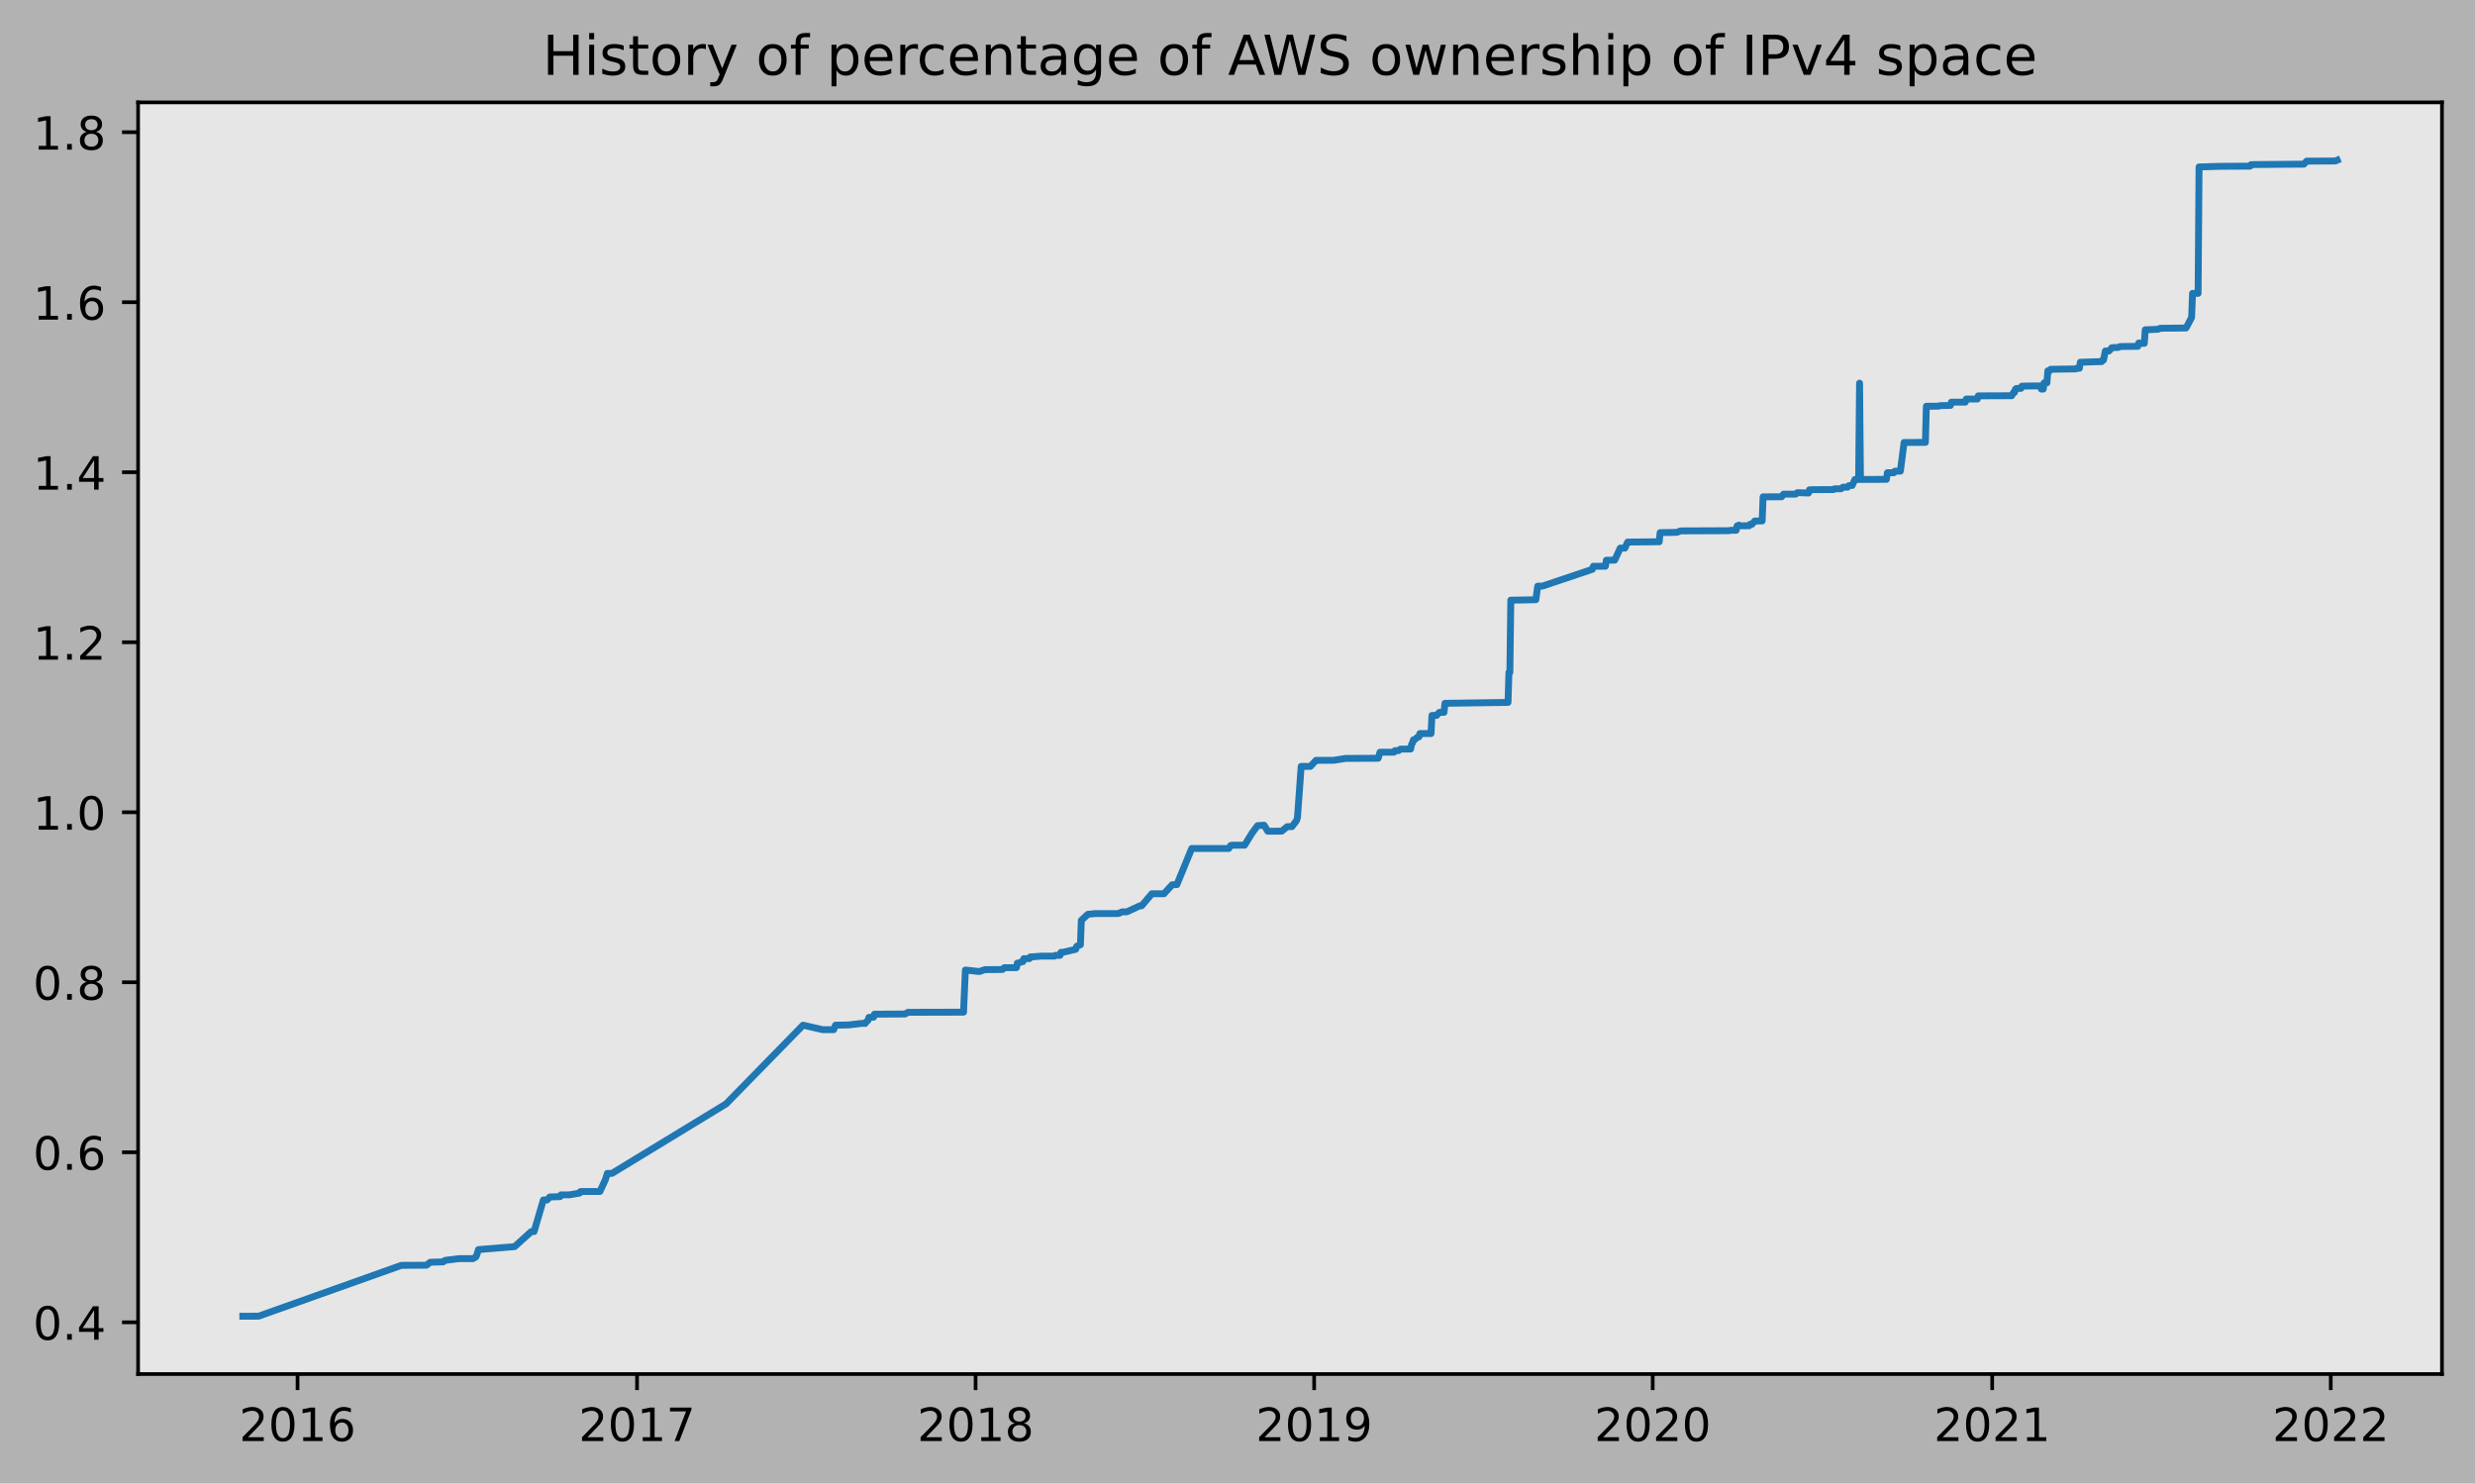
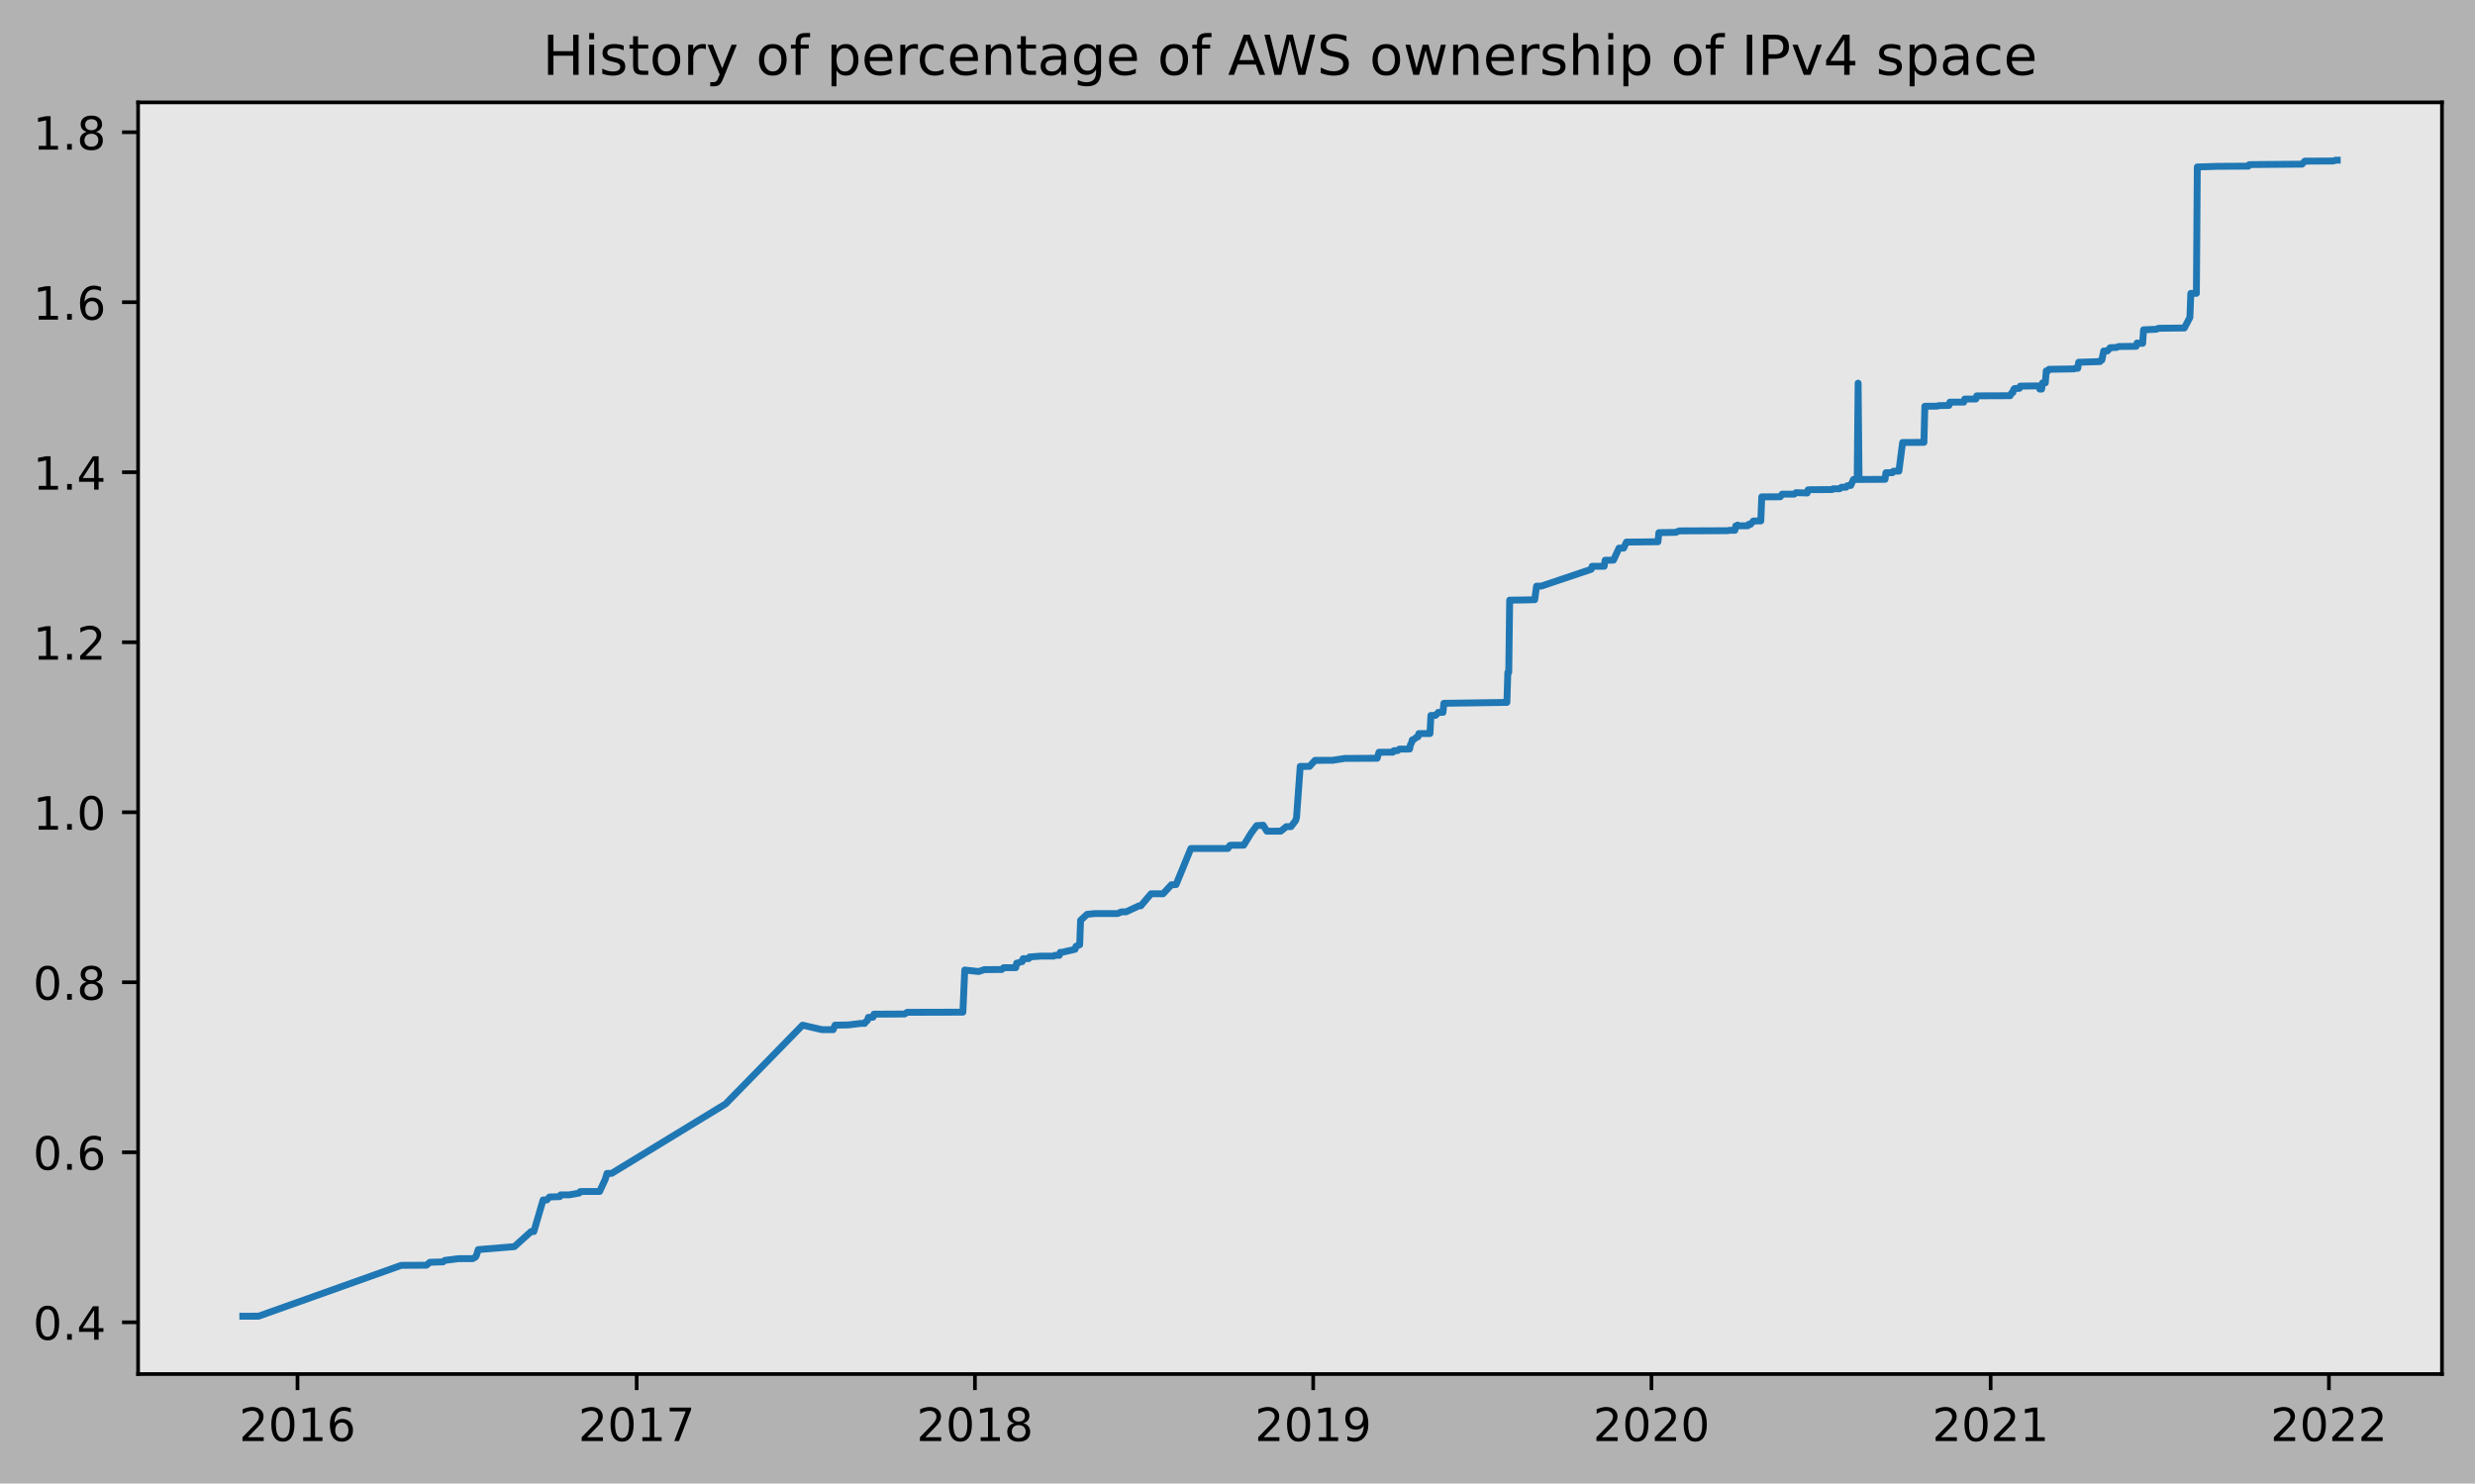
<svg xmlns="http://www.w3.org/2000/svg" xmlns:xlink="http://www.w3.org/1999/xlink" height="323.396pt" version="1.1" viewBox="0 0 539.503 323.396" width="539.503pt">
  <defs>
    <style type="text/css">
*{stroke-linecap:butt;stroke-linejoin:round;}
  </style>
  </defs>
  <g id="figure_1">
    <g id="patch_1">
      <path d="M 0 323.396  L 539.503 323.396  L 539.503 0  L 0 0  z " style="fill:#b2b2b2;" />
    </g>
    <g id="axes_1">
      <g id="patch_2">
        <path d="M 30.103 299.518  L 532.303 299.518  L 532.303 22.318  L 30.103 22.318  z " style="fill:#e6e6e6;" />
      </g>
      <g id="matplotlib.axis_1">
        <g id="xtick_1">
          <g id="line2d_1">
            <defs>
-               <path d="M 0 0  L 0 3.5  " id="m2bdade887a" style="stroke:#000000;stroke-width:0.8;" />
-             </defs>
-             <g>
-               <use style="stroke:#000000;stroke-width:0.8;" x="64.86" xlink:href="#m2bdade887a" y="299.518" />
+               <path d="M 0 0  L 0 3.5  " id="m6fc7cf605f" style="stroke:#000000;stroke-width:0.8;" />
+             </defs>
+             <g>
+               <use style="stroke:#000000;stroke-width:0.8;" x="64.849" xlink:href="#m6fc7cf605f" y="299.518" />
            </g>
          </g>
          <g id="text_1">
            <defs>
              <path d="M 19.188 8.297  L 53.609 8.297  L 53.609 0  L 7.328 0  L 7.328 8.297  Q 12.938 14.109 22.625 23.891  Q 32.328 33.688 34.812 36.531  Q 39.547 41.844 41.422 45.531  Q 43.312 49.219 43.312 52.781  Q 43.312 58.594 39.234 62.25  Q 35.156 65.922 28.609 65.922  Q 23.969 65.922 18.812 64.312  Q 13.672 62.703 7.812 59.422  L 7.812 69.391  Q 13.766 71.781 18.938 73  Q 24.125 74.219 28.422 74.219  Q 39.75 74.219 46.484 68.547  Q 53.219 62.891 53.219 53.422  Q 53.219 48.922 51.531 44.891  Q 49.859 40.875 45.406 35.406  Q 44.188 33.984 37.641 27.219  Q 31.109 20.453 19.188 8.297  z " id="DejaVuSans-50" />
              <path d="M 31.781 66.406  Q 24.172 66.406 20.328 58.906  Q 16.5 51.422 16.5 36.375  Q 16.5 21.391 20.328 13.891  Q 24.172 6.391 31.781 6.391  Q 39.453 6.391 43.281 13.891  Q 47.125 21.391 47.125 36.375  Q 47.125 51.422 43.281 58.906  Q 39.453 66.406 31.781 66.406  z M 31.781 74.219  Q 44.047 74.219 50.516 64.516  Q 56.984 54.828 56.984 36.375  Q 56.984 17.969 50.516 8.266  Q 44.047 -1.422 31.781 -1.422  Q 19.531 -1.422 13.062 8.266  Q 6.594 17.969 6.594 36.375  Q 6.594 54.828 13.062 64.516  Q 19.531 74.219 31.781 74.219  z " id="DejaVuSans-48" />
              <path d="M 12.406 8.297  L 28.516 8.297  L 28.516 63.922  L 10.984 60.406  L 10.984 69.391  L 28.422 72.906  L 38.281 72.906  L 38.281 8.297  L 54.391 8.297  L 54.391 0  L 12.406 0  z " id="DejaVuSans-49" />
              <path d="M 33.016 40.375  Q 26.375 40.375 22.484 35.828  Q 18.609 31.297 18.609 23.391  Q 18.609 15.531 22.484 10.953  Q 26.375 6.391 33.016 6.391  Q 39.656 6.391 43.531 10.953  Q 47.406 15.531 47.406 23.391  Q 47.406 31.297 43.531 35.828  Q 39.656 40.375 33.016 40.375  z M 52.594 71.297  L 52.594 62.312  Q 48.875 64.062 45.094 64.984  Q 41.312 65.922 37.594 65.922  Q 27.828 65.922 22.672 59.328  Q 17.531 52.734 16.797 39.406  Q 19.672 43.656 24.016 45.922  Q 28.375 48.188 33.594 48.188  Q 44.578 48.188 50.953 41.516  Q 57.328 34.859 57.328 23.391  Q 57.328 12.156 50.688 5.359  Q 44.047 -1.422 33.016 -1.422  Q 20.359 -1.422 13.672 8.266  Q 6.984 17.969 6.984 36.375  Q 6.984 53.656 15.188 63.938  Q 23.391 74.219 37.203 74.219  Q 40.922 74.219 44.703 73.484  Q 48.484 72.75 52.594 71.297  z " id="DejaVuSans-54" />
            </defs>
-             <g transform="translate(52.13462 314.1166)scale(0.1 -0.1)">
+             <g transform="translate(52.12406 314.1166)scale(0.1 -0.1)">
              <use xlink:href="#DejaVuSans-50" />
              <use x="63.623" xlink:href="#DejaVuSans-48" />
              <use x="127.246" xlink:href="#DejaVuSans-49" />
              <use x="190.869" xlink:href="#DejaVuSans-54" />
            </g>
          </g>
        </g>
        <g id="xtick_2">
          <g id="line2d_2">
            <g>
-               <use style="stroke:#000000;stroke-width:0.8;" x="138.861" xlink:href="#m2bdade887a" y="299.518" />
+               <use style="stroke:#000000;stroke-width:0.8;" x="138.785" xlink:href="#m6fc7cf605f" y="299.518" />
            </g>
          </g>
          <g id="text_2">
            <defs>
              <path d="M 8.203 72.906  L 55.078 72.906  L 55.078 68.703  L 28.609 0  L 18.312 0  L 43.219 64.594  L 8.203 64.594  z " id="DejaVuSans-55" />
            </defs>
-             <g transform="translate(126.1362 314.1166)scale(0.1 -0.1)">
+             <g transform="translate(126.0602 314.1166)scale(0.1 -0.1)">
              <use xlink:href="#DejaVuSans-50" />
              <use x="63.623" xlink:href="#DejaVuSans-48" />
              <use x="127.246" xlink:href="#DejaVuSans-49" />
              <use x="190.869" xlink:href="#DejaVuSans-55" />
            </g>
          </g>
        </g>
        <g id="xtick_3">
          <g id="line2d_3">
            <g>
-               <use style="stroke:#000000;stroke-width:0.8;" x="212.661" xlink:href="#m2bdade887a" y="299.518" />
+               <use style="stroke:#000000;stroke-width:0.8;" x="212.519" xlink:href="#m6fc7cf605f" y="299.518" />
            </g>
          </g>
          <g id="text_3">
            <defs>
              <path d="M 31.781 34.625  Q 24.75 34.625 20.719 30.859  Q 16.703 27.094 16.703 20.516  Q 16.703 13.922 20.719 10.156  Q 24.75 6.391 31.781 6.391  Q 38.812 6.391 42.859 10.172  Q 46.922 13.969 46.922 20.516  Q 46.922 27.094 42.891 30.859  Q 38.875 34.625 31.781 34.625  z M 21.922 38.812  Q 15.578 40.375 12.031 44.719  Q 8.5 49.078 8.5 55.328  Q 8.5 64.062 14.719 69.141  Q 20.953 74.219 31.781 74.219  Q 42.672 74.219 48.875 69.141  Q 55.078 64.062 55.078 55.328  Q 55.078 49.078 51.531 44.719  Q 48 40.375 41.703 38.812  Q 48.828 37.156 52.797 32.312  Q 56.781 27.484 56.781 20.516  Q 56.781 9.906 50.312 4.234  Q 43.844 -1.422 31.781 -1.422  Q 19.734 -1.422 13.25 4.234  Q 6.781 9.906 6.781 20.516  Q 6.781 27.484 10.781 32.312  Q 14.797 37.156 21.922 38.812  z M 18.312 54.391  Q 18.312 48.734 21.844 45.562  Q 25.391 42.391 31.781 42.391  Q 38.141 42.391 41.719 45.562  Q 45.312 48.734 45.312 54.391  Q 45.312 60.062 41.719 63.234  Q 38.141 66.406 31.781 66.406  Q 25.391 66.406 21.844 63.234  Q 18.312 60.062 18.312 54.391  z " id="DejaVuSans-56" />
            </defs>
-             <g transform="translate(199.9357 314.1166)scale(0.1 -0.1)">
+             <g transform="translate(199.7943 314.1166)scale(0.1 -0.1)">
              <use xlink:href="#DejaVuSans-50" />
              <use x="63.623" xlink:href="#DejaVuSans-48" />
              <use x="127.246" xlink:href="#DejaVuSans-49" />
              <use x="190.869" xlink:href="#DejaVuSans-56" />
            </g>
          </g>
        </g>
        <g id="xtick_4">
          <g id="line2d_4">
            <g>
-               <use style="stroke:#000000;stroke-width:0.8;" x="286.46" xlink:href="#m2bdade887a" y="299.518" />
+               <use style="stroke:#000000;stroke-width:0.8;" x="286.253" xlink:href="#m6fc7cf605f" y="299.518" />
            </g>
          </g>
          <g id="text_4">
            <defs>
              <path d="M 10.984 1.516  L 10.984 10.5  Q 14.703 8.734 18.5 7.812  Q 22.312 6.891 25.984 6.891  Q 35.75 6.891 40.891 13.453  Q 46.047 20.016 46.781 33.406  Q 43.953 29.203 39.594 26.953  Q 35.25 24.703 29.984 24.703  Q 19.047 24.703 12.672 31.312  Q 6.297 37.938 6.297 49.422  Q 6.297 60.641 12.938 67.422  Q 19.578 74.219 30.609 74.219  Q 43.266 74.219 49.922 64.516  Q 56.594 54.828 56.594 36.375  Q 56.594 19.141 48.406 8.859  Q 40.234 -1.422 26.422 -1.422  Q 22.703 -1.422 18.891 -0.688  Q 15.094 0.047 10.984 1.516  z M 30.609 32.422  Q 37.25 32.422 41.125 36.953  Q 45.016 41.5 45.016 49.422  Q 45.016 57.281 41.125 61.844  Q 37.25 66.406 30.609 66.406  Q 23.969 66.406 20.094 61.844  Q 16.219 57.281 16.219 49.422  Q 16.219 41.5 20.094 36.953  Q 23.969 32.422 30.609 32.422  z " id="DejaVuSans-57" />
            </defs>
-             <g transform="translate(273.7351 314.1166)scale(0.1 -0.1)">
+             <g transform="translate(273.5284 314.1166)scale(0.1 -0.1)">
              <use xlink:href="#DejaVuSans-50" />
              <use x="63.623" xlink:href="#DejaVuSans-48" />
              <use x="127.246" xlink:href="#DejaVuSans-49" />
              <use x="190.869" xlink:href="#DejaVuSans-57" />
            </g>
          </g>
        </g>
        <g id="xtick_5">
          <g id="line2d_5">
            <g>
-               <use style="stroke:#000000;stroke-width:0.8;" x="360.259" xlink:href="#m2bdade887a" y="299.518" />
+               <use style="stroke:#000000;stroke-width:0.8;" x="359.988" xlink:href="#m6fc7cf605f" y="299.518" />
            </g>
          </g>
          <g id="text_5">
-             <g transform="translate(347.5345 314.1166)scale(0.1 -0.1)">
+             <g transform="translate(347.2625 314.1166)scale(0.1 -0.1)">
              <use xlink:href="#DejaVuSans-50" />
              <use x="63.623" xlink:href="#DejaVuSans-48" />
              <use x="127.246" xlink:href="#DejaVuSans-50" />
              <use x="190.869" xlink:href="#DejaVuSans-48" />
            </g>
          </g>
        </g>
        <g id="xtick_6">
          <g id="line2d_6">
            <g>
-               <use style="stroke:#000000;stroke-width:0.8;" x="434.261" xlink:href="#m2bdade887a" y="299.518" />
+               <use style="stroke:#000000;stroke-width:0.8;" x="433.924" xlink:href="#m6fc7cf605f" y="299.518" />
            </g>
          </g>
          <g id="text_6">
-             <g transform="translate(421.5361 314.1166)scale(0.1 -0.1)">
+             <g transform="translate(421.1986 314.1166)scale(0.1 -0.1)">
              <use xlink:href="#DejaVuSans-50" />
              <use x="63.623" xlink:href="#DejaVuSans-48" />
              <use x="127.246" xlink:href="#DejaVuSans-50" />
              <use x="190.869" xlink:href="#DejaVuSans-49" />
            </g>
          </g>
        </g>
        <g id="xtick_7">
          <g id="line2d_7">
            <g>
-               <use style="stroke:#000000;stroke-width:0.8;" x="508.061" xlink:href="#m2bdade887a" y="299.518" />
+               <use style="stroke:#000000;stroke-width:0.8;" x="507.658" xlink:href="#m6fc7cf605f" y="299.518" />
            </g>
          </g>
          <g id="text_7">
-             <g transform="translate(495.3355 314.1166)scale(0.1 -0.1)">
+             <g transform="translate(494.9328 314.1166)scale(0.1 -0.1)">
              <use xlink:href="#DejaVuSans-50" />
              <use x="63.623" xlink:href="#DejaVuSans-48" />
              <use x="127.246" xlink:href="#DejaVuSans-50" />
              <use x="190.869" xlink:href="#DejaVuSans-50" />
            </g>
          </g>
        </g>
      </g>
      <g id="matplotlib.axis_2">
        <g id="ytick_1">
          <g id="line2d_8">
            <defs>
-               <path d="M 0 0  L -3.5 0  " id="mc50921922b" style="stroke:#000000;stroke-width:0.8;" />
-             </defs>
-             <g>
-               <use style="stroke:#000000;stroke-width:0.8;" x="30.103" xlink:href="#mc50921922b" y="288.237" />
+               <path d="M 0 0  L -3.5 0  " id="m388c7a67b6" style="stroke:#000000;stroke-width:0.8;" />
+             </defs>
+             <g>
+               <use style="stroke:#000000;stroke-width:0.8;" x="30.103" xlink:href="#m388c7a67b6" y="288.237" />
            </g>
          </g>
          <g id="text_8">
            <defs>
              <path d="M 10.688 12.406  L 21 12.406  L 21 0  L 10.688 0  z " id="DejaVuSans-46" />
              <path d="M 37.797 64.312  L 12.891 25.391  L 37.797 25.391  z M 35.203 72.906  L 47.609 72.906  L 47.609 25.391  L 58.016 25.391  L 58.016 17.188  L 47.609 17.188  L 47.609 0  L 37.797 0  L 37.797 17.188  L 4.891 17.188  L 4.891 26.703  z " id="DejaVuSans-52" />
            </defs>
            <g transform="translate(7.2 292.0362)scale(0.1 -0.1)">
              <use xlink:href="#DejaVuSans-48" />
              <use x="63.623" xlink:href="#DejaVuSans-46" />
              <use x="95.41" xlink:href="#DejaVuSans-52" />
            </g>
          </g>
        </g>
        <g id="ytick_2">
          <g id="line2d_9">
            <g>
-               <use style="stroke:#000000;stroke-width:0.8;" x="30.103" xlink:href="#mc50921922b" y="251.178" />
+               <use style="stroke:#000000;stroke-width:0.8;" x="30.103" xlink:href="#m388c7a67b6" y="251.178" />
            </g>
          </g>
          <g id="text_9">
-             <g transform="translate(7.2 254.9768)scale(0.1 -0.1)">
+             <g transform="translate(7.2 254.9769)scale(0.1 -0.1)">
              <use xlink:href="#DejaVuSans-48" />
              <use x="63.623" xlink:href="#DejaVuSans-46" />
              <use x="95.41" xlink:href="#DejaVuSans-54" />
            </g>
          </g>
        </g>
        <g id="ytick_3">
          <g id="line2d_10">
            <g>
-               <use style="stroke:#000000;stroke-width:0.8;" x="30.103" xlink:href="#mc50921922b" y="214.118" />
+               <use style="stroke:#000000;stroke-width:0.8;" x="30.103" xlink:href="#m388c7a67b6" y="214.118" />
            </g>
          </g>
          <g id="text_10">
-             <g transform="translate(7.2 217.9174)scale(0.1 -0.1)">
+             <g transform="translate(7.2 217.9176)scale(0.1 -0.1)">
              <use xlink:href="#DejaVuSans-48" />
              <use x="63.623" xlink:href="#DejaVuSans-46" />
              <use x="95.41" xlink:href="#DejaVuSans-56" />
            </g>
          </g>
        </g>
        <g id="ytick_4">
          <g id="line2d_11">
            <g>
-               <use style="stroke:#000000;stroke-width:0.8;" x="30.103" xlink:href="#mc50921922b" y="177.059" />
+               <use style="stroke:#000000;stroke-width:0.8;" x="30.103" xlink:href="#m388c7a67b6" y="177.059" />
            </g>
          </g>
          <g id="text_11">
-             <g transform="translate(7.2 180.8579)scale(0.1 -0.1)">
+             <g transform="translate(7.2 180.8584)scale(0.1 -0.1)">
              <use xlink:href="#DejaVuSans-49" />
              <use x="63.623" xlink:href="#DejaVuSans-46" />
              <use x="95.41" xlink:href="#DejaVuSans-48" />
            </g>
          </g>
        </g>
        <g id="ytick_5">
          <g id="line2d_12">
            <g>
-               <use style="stroke:#000000;stroke-width:0.8;" x="30.103" xlink:href="#mc50921922b" y="139.999" />
+               <use style="stroke:#000000;stroke-width:0.8;" x="30.103" xlink:href="#m388c7a67b6" y="140" />
            </g>
          </g>
          <g id="text_12">
-             <g transform="translate(7.2 143.7985)scale(0.1 -0.1)">
+             <g transform="translate(7.2 143.7991)scale(0.1 -0.1)">
              <use xlink:href="#DejaVuSans-49" />
              <use x="63.623" xlink:href="#DejaVuSans-46" />
              <use x="95.41" xlink:href="#DejaVuSans-50" />
            </g>
          </g>
        </g>
        <g id="ytick_6">
          <g id="line2d_13">
            <g>
-               <use style="stroke:#000000;stroke-width:0.8;" x="30.103" xlink:href="#mc50921922b" y="102.94" />
+               <use style="stroke:#000000;stroke-width:0.8;" x="30.103" xlink:href="#m388c7a67b6" y="102.941" />
            </g>
          </g>
          <g id="text_13">
-             <g transform="translate(7.2 106.7391)scale(0.1 -0.1)">
+             <g transform="translate(7.2 106.7398)scale(0.1 -0.1)">
              <use xlink:href="#DejaVuSans-49" />
              <use x="63.623" xlink:href="#DejaVuSans-46" />
              <use x="95.41" xlink:href="#DejaVuSans-52" />
            </g>
          </g>
        </g>
        <g id="ytick_7">
          <g id="line2d_14">
            <g>
-               <use style="stroke:#000000;stroke-width:0.8;" x="30.103" xlink:href="#mc50921922b" y="65.88" />
+               <use style="stroke:#000000;stroke-width:0.8;" x="30.103" xlink:href="#m388c7a67b6" y="65.881" />
            </g>
          </g>
          <g id="text_14">
-             <g transform="translate(7.2 69.67966)scale(0.1 -0.1)">
+             <g transform="translate(7.2 69.68051)scale(0.1 -0.1)">
              <use xlink:href="#DejaVuSans-49" />
              <use x="63.623" xlink:href="#DejaVuSans-46" />
              <use x="95.41" xlink:href="#DejaVuSans-54" />
            </g>
          </g>
        </g>
        <g id="ytick_8">
          <g id="line2d_15">
            <g>
-               <use style="stroke:#000000;stroke-width:0.8;" x="30.103" xlink:href="#mc50921922b" y="28.821" />
+               <use style="stroke:#000000;stroke-width:0.8;" x="30.103" xlink:href="#m388c7a67b6" y="28.822" />
            </g>
          </g>
          <g id="text_15">
-             <g transform="translate(7.2 32.62024)scale(0.1 -0.1)">
+             <g transform="translate(7.2 32.62122)scale(0.1 -0.1)">
              <use xlink:href="#DejaVuSans-49" />
              <use x="63.623" xlink:href="#DejaVuSans-46" />
              <use x="95.41" xlink:href="#DejaVuSans-56" />
            </g>
          </g>
        </g>
      </g>
      <g id="line2d_16">
-         <path clip-path="url(#pade98ff8f7)" d="M 52.93 286.918  L 56.368 286.904  L 87.505 275.82  L 92.964 275.795  L 93.773 275.15  L 96.603 275.068  L 97.008 274.741  L 100.041 274.36  L 103.074 274.363  L 103.68 274.035  L 103.882 273.707  L 104.287 272.39  L 112.172 271.745  L 115.812 268.463  L 116.418 268.461  L 118.44 261.573  L 119.249 261.573  L 119.855 260.917  L 122.079 260.851  L 122.282 260.459  L 124.101 260.459  L 126.325 260.073  L 126.528 259.745  L 126.932 259.73  L 130.774 259.718  L 131.987 257.094  L 132.391 255.782  L 133.402 255.772  L 158.271 240.631  L 175.053 223.466  L 179.299 224.446  L 181.726 224.453  L 182.13 223.469  L 184.961 223.42  L 187.791 223.085  L 188.6 223.085  L 188.802 222.757  L 189.207 222.429  L 189.409 221.773  L 190.42 221.732  L 190.622 221.076  L 197.294 221.034  L 197.901 220.665  L 210.032 220.634  L 210.437 211.45  L 213.469 211.778  L 214.683 211.367  L 218.524 211.331  L 218.929 210.936  L 221.557 210.937  L 221.759 209.953  L 221.961 209.95  L 222.77 209.621  L 222.972 209.62  L 223.175 208.964  L 224.388 208.963  L 224.59 208.587  L 224.792 208.585  L 227.016 208.417  L 229.847 208.416  L 230.049 208.252  L 231.06 208.251  L 231.262 207.595  L 231.667 207.59  L 234.497 206.933  L 234.699 206.277  L 235.508 205.949  L 235.71 200.619  L 237.126 199.307  L 238.743 199.143  L 243.798 199.137  L 244.607 198.768  L 245.618 198.768  L 248.448 197.456  L 248.853 197.452  L 251.077 194.827  L 253.705 194.83  L 255.525 192.857  L 256.536 192.83  L 259.771 184.955  L 267.859 184.951  L 268.263 184.295  L 268.465 184.244  L 271.296 184.24  L 272.913 181.616  L 274.126 179.976  L 275.542 179.877  L 276.351 181.189  L 279.383 181.177  L 280.597 180.193  L 281.608 180.192  L 282.618 178.88  L 282.821 178.219  L 283.629 167.067  L 285.651 167.062  L 286.864 165.744  L 290.706 165.733  L 293.335 165.323  L 300.411 165.29  L 300.816 163.977  L 303.848 163.962  L 304.051 163.634  L 304.859 163.622  L 305.264 163.294  L 307.488 163.276  L 307.69 162.292  L 307.892 161.964  L 308.094 161.272  L 308.297 161.271  L 309.105 160.615  L 309.308 160.615  L 309.51 159.904  L 311.936 159.901  L 312.138 155.949  L 313.149 155.943  L 313.756 155.285  L 314.767 155.28  L 314.969 153.309  L 328.718 153.112  L 328.92 146.567  L 329.122 146.566  L 329.324 130.822  L 331.751 130.792  L 334.784 130.726  L 335.188 127.774  L 336.199 127.767  L 347.117 124.098  L 347.319 123.442  L 349.948 123.431  L 350.15 122.119  L 351.97 122.102  L 353.183 119.477  L 354.194 119.476  L 354.8 118.164  L 360.462 118.106  L 361.675 118.1  L 361.877 116.103  L 365.516 116.046  L 366.325 115.724  L 376.839 115.68  L 377.243 115.598  L 378.457 115.593  L 378.659 114.629  L 378.861 114.629  L 379.063 114.457  L 379.265 114.619  L 381.287 114.606  L 381.489 114.279  L 381.894 114.278  L 382.5 113.569  L 384.118 113.552  L 384.32 108.301  L 388.364 108.293  L 388.768 107.718  L 391.397 107.716  L 391.801 107.388  L 394.227 107.465  L 394.43 106.773  L 395.238 106.739  L 399.687 106.717  L 399.889 106.553  L 401.304 106.547  L 401.708 106.21  L 402.719 106.206  L 402.922 105.909  L 403.326 105.827  L 403.73 105.827  L 404.337 104.515  L 405.146 104.515  L 405.348 83.521  L 405.55 104.513  L 411.211 104.489  L 411.414 103.046  L 412.829 103.045  L 413.031 102.716  L 414.244 102.698  L 415.053 96.456  L 419.703 96.433  L 419.906 88.56  L 422.534 88.538  L 422.938 88.421  L 425.163 88.373  L 425.365 87.666  L 428.398 87.653  L 428.6 86.986  L 431.026 86.982  L 431.228 86.293  L 438.507 86.262  L 438.911 85.56  L 439.114 85.56  L 439.316 84.847  L 439.518 84.68  L 440.529 84.661  L 440.731 84.169  L 444.775 84.114  L 444.977 84.82  L 445.382 84.818  L 445.584 83.457  L 446.19 83.457  L 446.393 80.833  L 446.797 80.831  L 446.999 80.499  L 452.458 80.418  L 452.66 80.287  L 453.267 80.286  L 453.469 78.963  L 458.12 78.818  L 458.322 78.489  L 458.524 78.487  L 458.928 76.509  L 459.737 76.499  L 460.344 75.792  L 461.759 75.728  L 462.163 75.533  L 466.005 75.49  L 466.207 74.767  L 466.814 74.847  L 467.42 74.842  L 467.622 71.889  L 468.229 71.87  L 470.453 71.765  L 470.858 71.56  L 476.519 71.495  L 477.732 69.194  L 477.934 63.946  L 479.147 63.945  L 479.35 36.391  L 482.989 36.285  L 483.798 36.257  L 489.055 36.227  L 490.47 36.224  L 490.672 35.896  L 491.683 35.869  L 501.388 35.788  L 502.197 35.784  L 502.804 35.128  L 509.071 35.092  L 509.476 34.918  L 509.476 34.918  " style="fill:none;stroke:#1f77b4;stroke-linecap:square;stroke-width:1.5;" />
+         <path clip-path="url(#p63368196f1)" d="M 52.93 286.918  L 56.365 286.904  L 87.474 275.82  L 92.929 275.795  L 93.737 275.15  L 96.565 275.068  L 96.969 274.741  L 99.999 274.36  L 103.029 274.363  L 103.635 274.035  L 103.837 273.707  L 104.241 272.39  L 112.12 271.745  L 115.756 268.463  L 116.362 268.461  L 118.382 261.573  L 119.19 261.573  L 119.796 260.917  L 122.018 260.851  L 122.22 260.459  L 124.038 260.459  L 126.26 260.073  L 126.462 259.745  L 126.867 259.73  L 130.705 259.718  L 131.917 257.094  L 132.321 255.782  L 133.331 255.772  L 158.178 240.631  L 174.945 223.466  L 179.187 224.446  L 181.612 224.453  L 182.016 223.469  L 184.844 223.42  L 187.672 223.085  L 188.48 223.085  L 188.682 222.757  L 189.086 222.429  L 189.288 221.773  L 190.298 221.732  L 190.5 221.076  L 197.166 221.034  L 197.772 220.665  L 209.893 220.634  L 210.297 211.45  L 213.327 211.778  L 214.539 211.367  L 218.378 211.331  L 218.782 210.936  L 221.408 210.937  L 221.61 209.953  L 221.812 209.951  L 222.62 209.621  L 222.822 209.62  L 223.024 208.964  L 224.236 208.963  L 224.438 208.587  L 224.64 208.585  L 226.862 208.417  L 229.69 208.416  L 229.892 208.252  L 230.902 208.251  L 231.104 207.595  L 231.508 207.59  L 234.337 206.934  L 234.539 206.278  L 235.347 205.95  L 235.549 200.62  L 236.963 199.308  L 238.579 199.144  L 243.629 199.137  L 244.437 198.768  L 245.447 198.768  L 248.275 197.456  L 248.679 197.452  L 250.901 194.827  L 253.528 194.831  L 255.346 192.857  L 256.356 192.83  L 259.588 184.956  L 267.668 184.951  L 268.072 184.295  L 268.274 184.244  L 271.103 184.24  L 272.719 181.616  L 273.931 179.976  L 275.345 179.877  L 276.153 181.189  L 279.183 181.178  L 280.395 180.194  L 281.405 180.192  L 282.415 178.88  L 282.617 178.219  L 283.425 167.067  L 285.445 167.062  L 286.657 165.745  L 290.496 165.733  L 293.122 165.323  L 300.192 165.29  L 300.596 163.977  L 303.626 163.962  L 303.828 163.634  L 304.636 163.623  L 305.04 163.295  L 307.263 163.277  L 307.465 162.293  L 307.667 161.965  L 307.869 161.273  L 308.071 161.272  L 308.879 160.616  L 309.081 160.615  L 309.283 159.905  L 311.707 159.901  L 311.909 155.95  L 312.919 155.943  L 313.525 155.286  L 314.535 155.28  L 314.737 153.31  L 328.474 153.112  L 328.676 146.567  L 328.878 146.567  L 329.08 130.823  L 331.504 130.793  L 334.534 130.726  L 334.938 127.774  L 335.948 127.768  L 346.857 124.098  L 347.059 123.442  L 349.685 123.432  L 349.887 122.12  L 351.705 122.102  L 352.917 119.478  L 353.927 119.477  L 354.533 118.165  L 360.19 118.106  L 361.402 118.101  L 361.604 116.104  L 365.24 116.047  L 366.048 115.724  L 376.552 115.681  L 376.956 115.599  L 378.169 115.594  L 378.371 114.63  L 378.573 114.63  L 378.775 114.458  L 378.977 114.62  L 380.997 114.607  L 381.199 114.28  L 381.603 114.279  L 382.209 113.57  L 383.825 113.553  L 384.027 108.302  L 388.067 108.293  L 388.471 107.719  L 391.097 107.717  L 391.501 107.389  L 393.925 107.466  L 394.127 106.774  L 394.935 106.739  L 399.38 106.718  L 399.582 106.554  L 400.996 106.548  L 401.4 106.211  L 402.41 106.207  L 402.612 105.91  L 403.016 105.828  L 403.42 105.828  L 404.026 104.516  L 404.834 104.516  L 405.036 83.522  L 405.238 104.514  L 410.894 104.489  L 411.096 103.047  L 412.51 103.046  L 412.712 102.717  L 413.925 102.699  L 414.733 96.457  L 419.379 96.433  L 419.581 88.561  L 422.207 88.538  L 422.611 88.422  L 424.833 88.374  L 425.035 87.667  L 428.065 87.654  L 428.267 86.987  L 430.691 86.983  L 430.893 86.293  L 438.166 86.263  L 438.57 85.561  L 438.772 85.561  L 438.974 84.847  L 439.176 84.681  L 440.186 84.662  L 440.388 84.17  L 444.428 84.114  L 444.63 84.821  L 445.034 84.819  L 445.236 83.458  L 445.842 83.458  L 446.044 80.834  L 446.448 80.831  L 446.65 80.499  L 452.105 80.419  L 452.307 80.288  L 452.913 80.287  L 453.115 78.963  L 457.761 78.818  L 457.963 78.489  L 458.165 78.488  L 458.569 76.509  L 459.377 76.5  L 459.983 75.792  L 461.397 75.729  L 461.801 75.534  L 465.639 75.491  L 465.841 74.768  L 466.447 74.848  L 467.053 74.842  L 467.255 71.889  L 467.862 71.871  L 470.084 71.766  L 470.488 71.561  L 476.144 71.496  L 477.356 69.195  L 477.558 63.946  L 478.77 63.945  L 478.972 36.392  L 482.608 36.286  L 483.416 36.258  L 488.669 36.228  L 490.083 36.225  L 490.285 35.897  L 491.295 35.87  L 500.991 35.789  L 501.799 35.785  L 502.405 35.129  L 508.668 35.093  L 509.072 34.919  L 509.476 34.918  L 509.476 34.918  " style="fill:none;stroke:#1f77b4;stroke-linecap:square;stroke-width:1.5;" />
      </g>
      <g id="patch_3">
        <path d="M 30.103 299.518  L 30.103 22.318  " style="fill:none;stroke:#000000;stroke-linecap:square;stroke-linejoin:miter;stroke-width:0.8;" />
      </g>
      <g id="patch_4">
        <path d="M 532.303 299.518  L 532.303 22.318  " style="fill:none;stroke:#000000;stroke-linecap:square;stroke-linejoin:miter;stroke-width:0.8;" />
      </g>
      <g id="patch_5">
        <path d="M 30.103 299.518  L 532.303 299.518  " style="fill:none;stroke:#000000;stroke-linecap:square;stroke-linejoin:miter;stroke-width:0.8;" />
      </g>
      <g id="patch_6">
        <path d="M 30.103 22.318  L 532.303 22.318  " style="fill:none;stroke:#000000;stroke-linecap:square;stroke-linejoin:miter;stroke-width:0.8;" />
      </g>
      <g id="text_16">
        <defs>
          <path d="M 9.812 72.906  L 19.672 72.906  L 19.672 43.016  L 55.516 43.016  L 55.516 72.906  L 65.375 72.906  L 65.375 0  L 55.516 0  L 55.516 34.719  L 19.672 34.719  L 19.672 0  L 9.812 0  z " id="DejaVuSans-72" />
          <path d="M 9.422 54.688  L 18.406 54.688  L 18.406 0  L 9.422 0  z M 9.422 75.984  L 18.406 75.984  L 18.406 64.594  L 9.422 64.594  z " id="DejaVuSans-105" />
          <path d="M 44.281 53.078  L 44.281 44.578  Q 40.484 46.531 36.375 47.5  Q 32.281 48.484 27.875 48.484  Q 21.188 48.484 17.844 46.438  Q 14.5 44.391 14.5 40.281  Q 14.5 37.156 16.891 35.375  Q 19.281 33.594 26.516 31.984  L 29.594 31.297  Q 39.156 29.25 43.188 25.516  Q 47.219 21.781 47.219 15.094  Q 47.219 7.469 41.188 3.016  Q 35.156 -1.422 24.609 -1.422  Q 20.219 -1.422 15.453 -0.562  Q 10.688 0.297 5.422 2  L 5.422 11.281  Q 10.406 8.688 15.234 7.391  Q 20.062 6.109 24.812 6.109  Q 31.156 6.109 34.562 8.281  Q 37.984 10.453 37.984 14.406  Q 37.984 18.062 35.516 20.016  Q 33.062 21.969 24.703 23.781  L 21.578 24.516  Q 13.234 26.266 9.516 29.906  Q 5.812 33.547 5.812 39.891  Q 5.812 47.609 11.281 51.797  Q 16.75 56 26.812 56  Q 31.781 56 36.172 55.266  Q 40.578 54.547 44.281 53.078  z " id="DejaVuSans-115" />
          <path d="M 18.312 70.219  L 18.312 54.688  L 36.812 54.688  L 36.812 47.703  L 18.312 47.703  L 18.312 18.016  Q 18.312 11.328 20.141 9.422  Q 21.969 7.516 27.594 7.516  L 36.812 7.516  L 36.812 0  L 27.594 0  Q 17.188 0 13.234 3.875  Q 9.281 7.766 9.281 18.016  L 9.281 47.703  L 2.688 47.703  L 2.688 54.688  L 9.281 54.688  L 9.281 70.219  z " id="DejaVuSans-116" />
          <path d="M 30.609 48.391  Q 23.391 48.391 19.188 42.75  Q 14.984 37.109 14.984 27.297  Q 14.984 17.484 19.156 11.844  Q 23.344 6.203 30.609 6.203  Q 37.797 6.203 41.984 11.859  Q 46.188 17.531 46.188 27.297  Q 46.188 37.016 41.984 42.703  Q 37.797 48.391 30.609 48.391  z M 30.609 56  Q 42.328 56 49.016 48.375  Q 55.719 40.766 55.719 27.297  Q 55.719 13.875 49.016 6.219  Q 42.328 -1.422 30.609 -1.422  Q 18.844 -1.422 12.172 6.219  Q 5.516 13.875 5.516 27.297  Q 5.516 40.766 12.172 48.375  Q 18.844 56 30.609 56  z " id="DejaVuSans-111" />
          <path d="M 41.109 46.297  Q 39.594 47.172 37.812 47.578  Q 36.031 48 33.891 48  Q 26.266 48 22.188 43.047  Q 18.109 38.094 18.109 28.812  L 18.109 0  L 9.078 0  L 9.078 54.688  L 18.109 54.688  L 18.109 46.188  Q 20.953 51.172 25.484 53.578  Q 30.031 56 36.531 56  Q 37.453 56 38.578 55.875  Q 39.703 55.766 41.062 55.516  z " id="DejaVuSans-114" />
          <path d="M 32.172 -5.078  Q 28.375 -14.844 24.75 -17.812  Q 21.141 -20.797 15.094 -20.797  L 7.906 -20.797  L 7.906 -13.281  L 13.188 -13.281  Q 16.891 -13.281 18.938 -11.516  Q 21 -9.766 23.484 -3.219  L 25.094 0.875  L 2.984 54.688  L 12.5 54.688  L 29.594 11.922  L 46.688 54.688  L 56.203 54.688  z " id="DejaVuSans-121" />
          <path id="DejaVuSans-32" />
          <path d="M 37.109 75.984  L 37.109 68.5  L 28.516 68.5  Q 23.688 68.5 21.797 66.547  Q 19.922 64.594 19.922 59.516  L 19.922 54.688  L 34.719 54.688  L 34.719 47.703  L 19.922 47.703  L 19.922 0  L 10.891 0  L 10.891 47.703  L 2.297 47.703  L 2.297 54.688  L 10.891 54.688  L 10.891 58.5  Q 10.891 67.625 15.141 71.797  Q 19.391 75.984 28.609 75.984  z " id="DejaVuSans-102" />
          <path d="M 18.109 8.203  L 18.109 -20.797  L 9.078 -20.797  L 9.078 54.688  L 18.109 54.688  L 18.109 46.391  Q 20.953 51.266 25.266 53.625  Q 29.594 56 35.594 56  Q 45.562 56 51.781 48.094  Q 58.016 40.188 58.016 27.297  Q 58.016 14.406 51.781 6.484  Q 45.562 -1.422 35.594 -1.422  Q 29.594 -1.422 25.266 0.953  Q 20.953 3.328 18.109 8.203  z M 48.688 27.297  Q 48.688 37.203 44.609 42.844  Q 40.531 48.484 33.406 48.484  Q 26.266 48.484 22.188 42.844  Q 18.109 37.203 18.109 27.297  Q 18.109 17.391 22.188 11.75  Q 26.266 6.109 33.406 6.109  Q 40.531 6.109 44.609 11.75  Q 48.688 17.391 48.688 27.297  z " id="DejaVuSans-112" />
          <path d="M 56.203 29.594  L 56.203 25.203  L 14.891 25.203  Q 15.484 15.922 20.484 11.062  Q 25.484 6.203 34.422 6.203  Q 39.594 6.203 44.453 7.469  Q 49.312 8.734 54.109 11.281  L 54.109 2.781  Q 49.266 0.734 44.188 -0.344  Q 39.109 -1.422 33.891 -1.422  Q 20.797 -1.422 13.156 6.188  Q 5.516 13.812 5.516 26.812  Q 5.516 40.234 12.766 48.109  Q 20.016 56 32.328 56  Q 43.359 56 49.781 48.891  Q 56.203 41.797 56.203 29.594  z M 47.219 32.234  Q 47.125 39.594 43.094 43.984  Q 39.062 48.391 32.422 48.391  Q 24.906 48.391 20.391 44.141  Q 15.875 39.891 15.188 32.172  z " id="DejaVuSans-101" />
          <path d="M 48.781 52.594  L 48.781 44.188  Q 44.969 46.297 41.141 47.344  Q 37.312 48.391 33.406 48.391  Q 24.656 48.391 19.812 42.844  Q 14.984 37.312 14.984 27.297  Q 14.984 17.281 19.812 11.734  Q 24.656 6.203 33.406 6.203  Q 37.312 6.203 41.141 7.25  Q 44.969 8.297 48.781 10.406  L 48.781 2.094  Q 45.016 0.344 40.984 -0.531  Q 36.969 -1.422 32.422 -1.422  Q 20.062 -1.422 12.781 6.344  Q 5.516 14.109 5.516 27.297  Q 5.516 40.672 12.859 48.328  Q 20.219 56 33.016 56  Q 37.156 56 41.109 55.141  Q 45.062 54.297 48.781 52.594  z " id="DejaVuSans-99" />
          <path d="M 54.891 33.016  L 54.891 0  L 45.906 0  L 45.906 32.719  Q 45.906 40.484 42.875 44.328  Q 39.844 48.188 33.797 48.188  Q 26.516 48.188 22.312 43.547  Q 18.109 38.922 18.109 30.906  L 18.109 0  L 9.078 0  L 9.078 54.688  L 18.109 54.688  L 18.109 46.188  Q 21.344 51.125 25.703 53.562  Q 30.078 56 35.797 56  Q 45.219 56 50.047 50.172  Q 54.891 44.344 54.891 33.016  z " id="DejaVuSans-110" />
          <path d="M 34.281 27.484  Q 23.391 27.484 19.188 25  Q 14.984 22.516 14.984 16.5  Q 14.984 11.719 18.141 8.906  Q 21.297 6.109 26.703 6.109  Q 34.188 6.109 38.703 11.406  Q 43.219 16.703 43.219 25.484  L 43.219 27.484  z M 52.203 31.203  L 52.203 0  L 43.219 0  L 43.219 8.297  Q 40.141 3.328 35.547 0.953  Q 30.953 -1.422 24.312 -1.422  Q 15.922 -1.422 10.953 3.297  Q 6 8.016 6 15.922  Q 6 25.141 12.172 29.828  Q 18.359 34.516 30.609 34.516  L 43.219 34.516  L 43.219 35.406  Q 43.219 41.609 39.141 45  Q 35.062 48.391 27.688 48.391  Q 23 48.391 18.547 47.266  Q 14.109 46.141 10.016 43.891  L 10.016 52.203  Q 14.938 54.109 19.578 55.047  Q 24.219 56 28.609 56  Q 40.484 56 46.344 49.844  Q 52.203 43.703 52.203 31.203  z " id="DejaVuSans-97" />
          <path d="M 45.406 27.984  Q 45.406 37.75 41.375 43.109  Q 37.359 48.484 30.078 48.484  Q 22.859 48.484 18.828 43.109  Q 14.797 37.75 14.797 27.984  Q 14.797 18.266 18.828 12.891  Q 22.859 7.516 30.078 7.516  Q 37.359 7.516 41.375 12.891  Q 45.406 18.266 45.406 27.984  z M 54.391 6.781  Q 54.391 -7.172 48.188 -13.984  Q 42 -20.797 29.203 -20.797  Q 24.469 -20.797 20.266 -20.094  Q 16.062 -19.391 12.109 -17.922  L 12.109 -9.188  Q 16.062 -11.328 19.922 -12.344  Q 23.781 -13.375 27.781 -13.375  Q 36.625 -13.375 41.016 -8.766  Q 45.406 -4.156 45.406 5.172  L 45.406 9.625  Q 42.625 4.781 38.281 2.391  Q 33.938 0 27.875 0  Q 17.828 0 11.672 7.656  Q 5.516 15.328 5.516 27.984  Q 5.516 40.672 11.672 48.328  Q 17.828 56 27.875 56  Q 33.938 56 38.281 53.609  Q 42.625 51.219 45.406 46.391  L 45.406 54.688  L 54.391 54.688  z " id="DejaVuSans-103" />
          <path d="M 34.188 63.188  L 20.797 26.906  L 47.609 26.906  z M 28.609 72.906  L 39.797 72.906  L 67.578 0  L 57.328 0  L 50.688 18.703  L 17.828 18.703  L 11.188 0  L 0.781 0  z " id="DejaVuSans-65" />
          <path d="M 3.328 72.906  L 13.281 72.906  L 28.609 11.281  L 43.891 72.906  L 54.984 72.906  L 70.312 11.281  L 85.594 72.906  L 95.609 72.906  L 77.297 0  L 64.891 0  L 49.516 63.281  L 33.984 0  L 21.578 0  z " id="DejaVuSans-87" />
          <path d="M 53.516 70.516  L 53.516 60.891  Q 47.906 63.578 42.922 64.891  Q 37.938 66.219 33.297 66.219  Q 25.25 66.219 20.875 63.094  Q 16.5 59.969 16.5 54.203  Q 16.5 49.359 19.406 46.891  Q 22.312 44.438 30.422 42.922  L 36.375 41.703  Q 47.406 39.594 52.656 34.297  Q 57.906 29 57.906 20.125  Q 57.906 9.516 50.797 4.047  Q 43.703 -1.422 29.984 -1.422  Q 24.812 -1.422 18.969 -0.25  Q 13.141 0.922 6.891 3.219  L 6.891 13.375  Q 12.891 10.016 18.656 8.297  Q 24.422 6.594 29.984 6.594  Q 38.422 6.594 43.016 9.906  Q 47.609 13.234 47.609 19.391  Q 47.609 24.75 44.312 27.781  Q 41.016 30.812 33.5 32.328  L 27.484 33.5  Q 16.453 35.688 11.516 40.375  Q 6.594 45.062 6.594 53.422  Q 6.594 63.094 13.406 68.656  Q 20.219 74.219 32.172 74.219  Q 37.312 74.219 42.625 73.281  Q 47.953 72.359 53.516 70.516  z " id="DejaVuSans-83" />
          <path d="M 4.203 54.688  L 13.188 54.688  L 24.422 12.016  L 35.594 54.688  L 46.188 54.688  L 57.422 12.016  L 68.609 54.688  L 77.594 54.688  L 63.281 0  L 52.688 0  L 40.922 44.828  L 29.109 0  L 18.5 0  z " id="DejaVuSans-119" />
          <path d="M 54.891 33.016  L 54.891 0  L 45.906 0  L 45.906 32.719  Q 45.906 40.484 42.875 44.328  Q 39.844 48.188 33.797 48.188  Q 26.516 48.188 22.312 43.547  Q 18.109 38.922 18.109 30.906  L 18.109 0  L 9.078 0  L 9.078 75.984  L 18.109 75.984  L 18.109 46.188  Q 21.344 51.125 25.703 53.562  Q 30.078 56 35.797 56  Q 45.219 56 50.047 50.172  Q 54.891 44.344 54.891 33.016  z " id="DejaVuSans-104" />
          <path d="M 9.812 72.906  L 19.672 72.906  L 19.672 0  L 9.812 0  z " id="DejaVuSans-73" />
          <path d="M 19.672 64.797  L 19.672 37.406  L 32.078 37.406  Q 38.969 37.406 42.719 40.969  Q 46.484 44.531 46.484 51.125  Q 46.484 57.672 42.719 61.234  Q 38.969 64.797 32.078 64.797  z M 9.812 72.906  L 32.078 72.906  Q 44.344 72.906 50.609 67.359  Q 56.891 61.812 56.891 51.125  Q 56.891 40.328 50.609 34.812  Q 44.344 29.297 32.078 29.297  L 19.672 29.297  L 19.672 0  L 9.812 0  z " id="DejaVuSans-80" />
          <path d="M 2.984 54.688  L 12.5 54.688  L 29.594 8.797  L 46.688 54.688  L 56.203 54.688  L 35.688 0  L 23.484 0  z " id="DejaVuSans-118" />
        </defs>
        <g transform="translate(118.2778 16.31812)scale(0.12 -0.12)">
          <use xlink:href="#DejaVuSans-72" />
          <use x="75.195" xlink:href="#DejaVuSans-105" />
          <use x="102.979" xlink:href="#DejaVuSans-115" />
          <use x="155.078" xlink:href="#DejaVuSans-116" />
          <use x="194.287" xlink:href="#DejaVuSans-111" />
          <use x="255.469" xlink:href="#DejaVuSans-114" />
          <use x="296.582" xlink:href="#DejaVuSans-121" />
          <use x="355.762" xlink:href="#DejaVuSans-32" />
          <use x="387.549" xlink:href="#DejaVuSans-111" />
          <use x="448.73" xlink:href="#DejaVuSans-102" />
          <use x="483.936" xlink:href="#DejaVuSans-32" />
          <use x="515.723" xlink:href="#DejaVuSans-112" />
          <use x="579.199" xlink:href="#DejaVuSans-101" />
          <use x="640.723" xlink:href="#DejaVuSans-114" />
          <use x="679.586" xlink:href="#DejaVuSans-99" />
          <use x="734.566" xlink:href="#DejaVuSans-101" />
          <use x="796.09" xlink:href="#DejaVuSans-110" />
          <use x="859.469" xlink:href="#DejaVuSans-116" />
          <use x="898.678" xlink:href="#DejaVuSans-97" />
          <use x="959.957" xlink:href="#DejaVuSans-103" />
          <use x="1023.434" xlink:href="#DejaVuSans-101" />
          <use x="1084.957" xlink:href="#DejaVuSans-32" />
          <use x="1116.744" xlink:href="#DejaVuSans-111" />
          <use x="1177.926" xlink:href="#DejaVuSans-102" />
          <use x="1213.131" xlink:href="#DejaVuSans-32" />
          <use x="1244.918" xlink:href="#DejaVuSans-65" />
          <use x="1307.826" xlink:href="#DejaVuSans-87" />
          <use x="1406.703" xlink:href="#DejaVuSans-83" />
          <use x="1470.18" xlink:href="#DejaVuSans-32" />
          <use x="1501.967" xlink:href="#DejaVuSans-111" />
          <use x="1563.148" xlink:href="#DejaVuSans-119" />
          <use x="1644.936" xlink:href="#DejaVuSans-110" />
          <use x="1708.314" xlink:href="#DejaVuSans-101" />
          <use x="1769.838" xlink:href="#DejaVuSans-114" />
          <use x="1810.951" xlink:href="#DejaVuSans-115" />
          <use x="1863.051" xlink:href="#DejaVuSans-104" />
          <use x="1926.43" xlink:href="#DejaVuSans-105" />
          <use x="1954.213" xlink:href="#DejaVuSans-112" />
          <use x="2017.689" xlink:href="#DejaVuSans-32" />
          <use x="2049.477" xlink:href="#DejaVuSans-111" />
          <use x="2110.658" xlink:href="#DejaVuSans-102" />
          <use x="2145.863" xlink:href="#DejaVuSans-32" />
          <use x="2177.65" xlink:href="#DejaVuSans-73" />
          <use x="2207.143" xlink:href="#DejaVuSans-80" />
          <use x="2267.445" xlink:href="#DejaVuSans-118" />
          <use x="2326.625" xlink:href="#DejaVuSans-52" />
          <use x="2390.248" xlink:href="#DejaVuSans-32" />
          <use x="2422.035" xlink:href="#DejaVuSans-115" />
          <use x="2474.135" xlink:href="#DejaVuSans-112" />
          <use x="2537.611" xlink:href="#DejaVuSans-97" />
          <use x="2598.891" xlink:href="#DejaVuSans-99" />
          <use x="2653.871" xlink:href="#DejaVuSans-101" />
        </g>
      </g>
    </g>
  </g>
  <defs>
-     <clipPath id="pade98ff8f7">
+     <clipPath id="p63368196f1">
      <rect height="277.2" width="502.2" x="30.103" y="22.318" />
    </clipPath>
  </defs>
</svg>
